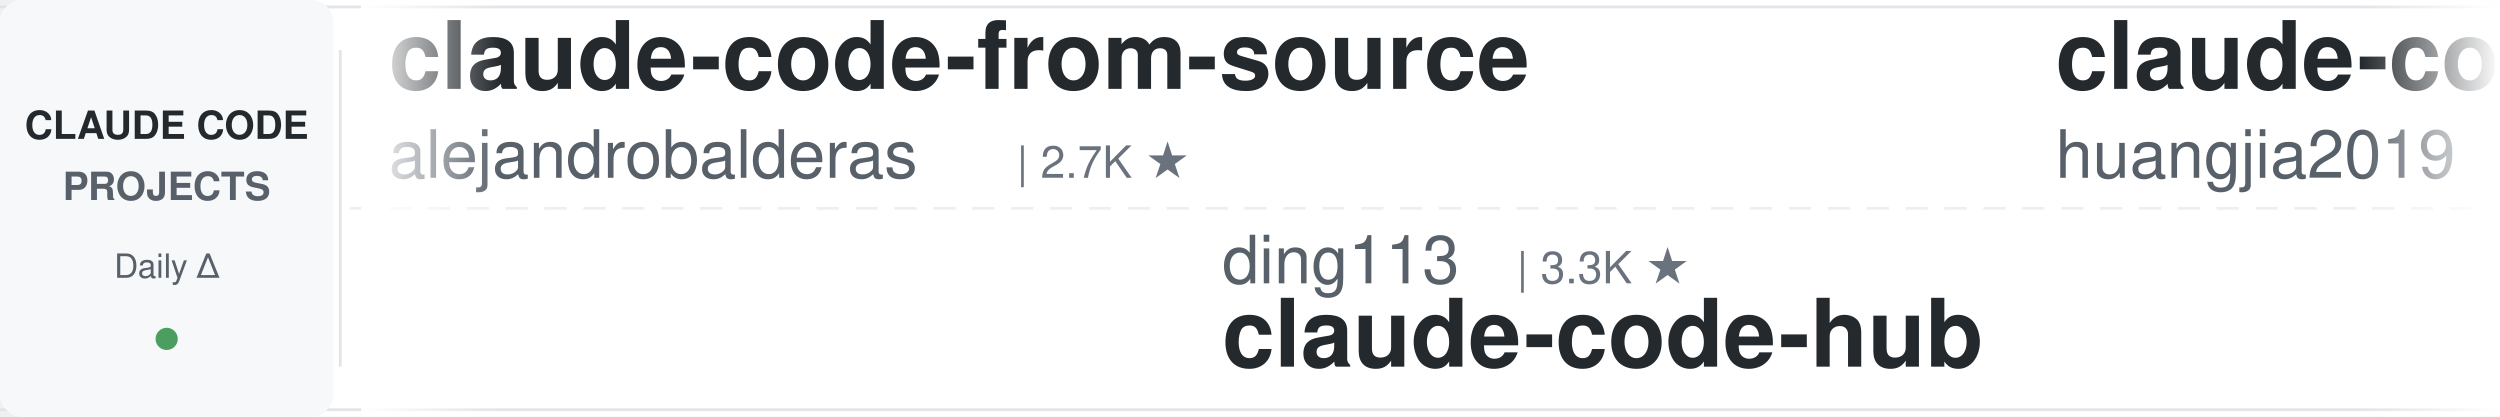
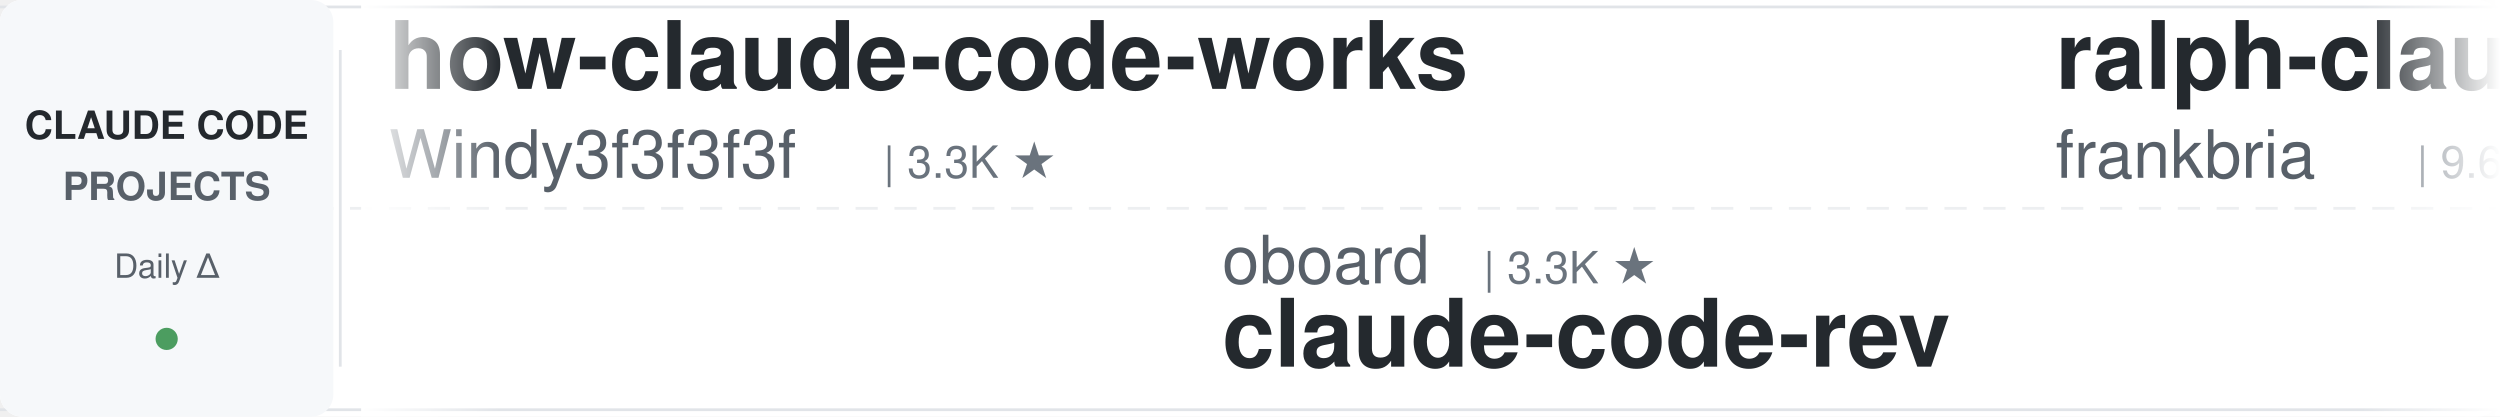
<svg xmlns="http://www.w3.org/2000/svg" width="900" height="150">
  <defs>
    <linearGradient id="leftFade" x1="0%" y1="0%" x2="100%" y2="0%">
      <stop offset="0%" style="stop-color:#ffffff;stop-opacity:1" />
      <stop offset="100%" style="stop-color:#ffffff;stop-opacity:0" />
    </linearGradient>
    <linearGradient id="rightFade" x1="0%" y1="0%" x2="100%" y2="0%">
      <stop offset="0%" style="stop-color:#ffffff;stop-opacity:0" />
      <stop offset="100%" style="stop-color:#ffffff;stop-opacity:1" />
    </linearGradient>
  </defs>
  <rect width="900" height="150" fill="#ffffff" rx="8" />
  <rect x="0" y="2" width="900" height="1" fill="#e1e4e8" />
  <rect x="0" y="147" width="900" height="1" fill="#e1e4e8" />
  <line x1="0" y1="75" x2="900" y2="75" stroke="#e1e4e8" stroke-width="1" stroke-dasharray="8 6" opacity="0.6" />
  <rect x="0" y="0" width="120" height="150" fill="#f6f8fa" rx="8" />
  <text x="60" y="50" font-family="-apple-system, BlinkMacSystemFont, 'Segoe UI', Helvetica, Arial, sans-serif" font-size="14" font-weight="600" fill="#24292e" text-anchor="middle">CLAUDE CODE</text>
  <text x="60" y="72" font-family="-apple-system, BlinkMacSystemFont, 'Segoe UI', Helvetica, Arial, sans-serif" font-size="14" font-weight="600" fill="#586069" text-anchor="middle">PROJECTS</text>
  <text x="60" y="100" font-family="-apple-system, BlinkMacSystemFont, 'Segoe UI', Helvetica, Arial, sans-serif" font-size="12" font-weight="500" fill="#586069" text-anchor="middle">Daily Δ</text>
  <circle cx="60" cy="122" r="4" fill="#22863a" opacity="0.8" />
  <rect x="122" y="18" width="1" height="114" fill="#e1e4e8" />
  <clipPath id="tickerClip">
    <rect x="130" y="0" width="770" height="150" />
  </clipPath>
  <g clip-path="url(#tickerClip)">
    <g id="tickerItems">
      <animateTransform attributeName="transform" attributeType="XML" type="translate" from="0 0" to="-3000 0" dur="54s" repeatCount="indefinite" />
      <g transform="translate(0, 0)">
-         <text x="140" y="32" font-family="-apple-system, BlinkMacSystemFont, 'Segoe UI', Helvetica, Arial, sans-serif" font-size="34" font-weight="600" fill="#24292e">claude-code-from-source</text>
-         <text x="140" y="64" font-family="-apple-system, BlinkMacSystemFont, 'Segoe UI', Helvetica, Arial, sans-serif" font-size="24" font-weight="400" fill="#586069">alejandrobalderas</text>
-         <text x="366" y="64" font-family="-apple-system, BlinkMacSystemFont, 'Segoe UI', Helvetica, Arial, sans-serif" font-size="16" font-weight="500" fill="#6a737d">| 2.7K ★</text>
+         <text x="140" y="32" font-family="-apple-system, BlinkMacSystemFont, 'Segoe UI', Helvetica, Arial, sans-serif" font-size="34" font-weight="600" fill="#24292e">how-claude-code-works</text>
+         <text x="140" y="64" font-family="-apple-system, BlinkMacSystemFont, 'Segoe UI', Helvetica, Arial, sans-serif" font-size="24" font-weight="400" fill="#586069">Windy3f3f3f3f</text>
+         <text x="318" y="64" font-family="-apple-system, BlinkMacSystemFont, 'Segoe UI', Helvetica, Arial, sans-serif" font-size="16" font-weight="500" fill="#6a737d">| 3.3K ★</text>
      </g>
      <g transform="translate(300, 0)">
-         <text x="140" y="102" font-family="-apple-system, BlinkMacSystemFont, 'Segoe UI', Helvetica, Arial, sans-serif" font-size="24" font-weight="400" fill="#586069">ding113</text>
-         <text x="246" y="102" font-family="-apple-system, BlinkMacSystemFont, 'Segoe UI', Helvetica, Arial, sans-serif" font-size="16" font-weight="500" fill="#6a737d">| 3.3K ★</text>
-         <text x="140" y="132" font-family="-apple-system, BlinkMacSystemFont, 'Segoe UI', Helvetica, Arial, sans-serif" font-size="34" font-weight="600" fill="#24292e">claude-code-hub</text>
+         <text x="140" y="102" font-family="-apple-system, BlinkMacSystemFont, 'Segoe UI', Helvetica, Arial, sans-serif" font-size="24" font-weight="400" fill="#586069">oboard</text>
+         <text x="234" y="102" font-family="-apple-system, BlinkMacSystemFont, 'Segoe UI', Helvetica, Arial, sans-serif" font-size="16" font-weight="500" fill="#6a737d">| 3.3K ★</text>
+         <text x="140" y="132" font-family="-apple-system, BlinkMacSystemFont, 'Segoe UI', Helvetica, Arial, sans-serif" font-size="34" font-weight="600" fill="#24292e">claude-code-rev</text>
      </g>
      <g transform="translate(600, 0)">
-         <text x="140" y="32" font-family="-apple-system, BlinkMacSystemFont, 'Segoe UI', Helvetica, Arial, sans-serif" font-size="34" font-weight="600" fill="#24292e">claude-code-engineering</text>
-         <text x="140" y="64" font-family="-apple-system, BlinkMacSystemFont, 'Segoe UI', Helvetica, Arial, sans-serif" font-size="24" font-weight="400" fill="#586069">huangjia2019</text>
-         <text x="306" y="64" font-family="-apple-system, BlinkMacSystemFont, 'Segoe UI', Helvetica, Arial, sans-serif" font-size="16" font-weight="500" fill="#6a737d">| 1.0K ★</text>
+         <text x="140" y="32" font-family="-apple-system, BlinkMacSystemFont, 'Segoe UI', Helvetica, Arial, sans-serif" font-size="34" font-weight="600" fill="#24292e">ralph-claude-code</text>
+         <text x="140" y="64" font-family="-apple-system, BlinkMacSystemFont, 'Segoe UI', Helvetica, Arial, sans-serif" font-size="24" font-weight="400" fill="#586069">frankbria</text>
+         <text x="270" y="64" font-family="-apple-system, BlinkMacSystemFont, 'Segoe UI', Helvetica, Arial, sans-serif" font-size="16" font-weight="500" fill="#6a737d">| 9.6K ★</text>
      </g>
      <g transform="translate(900, 0)">
-         <text x="140" y="102" font-family="-apple-system, BlinkMacSystemFont, 'Segoe UI', Helvetica, Arial, sans-serif" font-size="24" font-weight="400" fill="#586069">jeremylongshore</text>
-         <text x="342" y="102" font-family="-apple-system, BlinkMacSystemFont, 'Segoe UI', Helvetica, Arial, sans-serif" font-size="16" font-weight="500" fill="#6a737d">| 2.5K ★</text>
-         <text x="140" y="132" font-family="-apple-system, BlinkMacSystemFont, 'Segoe UI', Helvetica, Arial, sans-serif" font-size="34" font-weight="600" fill="#24292e">claude-code-plugins-plus...</text>
+         <text x="140" y="102" font-family="-apple-system, BlinkMacSystemFont, 'Segoe UI', Helvetica, Arial, sans-serif" font-size="24" font-weight="400" fill="#586069">diet103</text>
+         <text x="246" y="102" font-family="-apple-system, BlinkMacSystemFont, 'Segoe UI', Helvetica, Arial, sans-serif" font-size="16" font-weight="500" fill="#6a737d">| 10.0K ★</text>
+         <text x="140" y="132" font-family="-apple-system, BlinkMacSystemFont, 'Segoe UI', Helvetica, Arial, sans-serif" font-size="34" font-weight="600" fill="#24292e">claude-code-infrastructu...</text>
      </g>
      <g transform="translate(1200, 0)">
-         <text x="140" y="32" font-family="-apple-system, BlinkMacSystemFont, 'Segoe UI', Helvetica, Arial, sans-serif" font-size="34" font-weight="600" fill="#24292e">claude-code-action</text>
-         <text x="140" y="64" font-family="-apple-system, BlinkMacSystemFont, 'Segoe UI', Helvetica, Arial, sans-serif" font-size="24" font-weight="400" fill="#586069">anthropics</text>
-         <text x="282" y="64" font-family="-apple-system, BlinkMacSystemFont, 'Segoe UI', Helvetica, Arial, sans-serif" font-size="16" font-weight="500" fill="#6a737d">| 8.4K ★</text>
+         <text x="140" y="32" font-family="-apple-system, BlinkMacSystemFont, 'Segoe UI', Helvetica, Arial, sans-serif" font-size="34" font-weight="600" fill="#24292e">claude-code-local</text>
+         <text x="140" y="64" font-family="-apple-system, BlinkMacSystemFont, 'Segoe UI', Helvetica, Arial, sans-serif" font-size="24" font-weight="400" fill="#586069">nicedreamzapp</text>
+         <text x="318" y="64" font-family="-apple-system, BlinkMacSystemFont, 'Segoe UI', Helvetica, Arial, sans-serif" font-size="16" font-weight="500" fill="#6a737d">| 3.0K ★</text>
      </g>
      <g transform="translate(1500, 0)">
-         <text x="140" y="102" font-family="-apple-system, BlinkMacSystemFont, 'Segoe UI', Helvetica, Arial, sans-serif" font-size="24" font-weight="400" fill="#586069">kodu-ai</text>
-         <text x="246" y="102" font-family="-apple-system, BlinkMacSystemFont, 'Segoe UI', Helvetica, Arial, sans-serif" font-size="16" font-weight="500" fill="#6a737d">| 5.3K ★</text>
-         <text x="140" y="132" font-family="-apple-system, BlinkMacSystemFont, 'Segoe UI', Helvetica, Arial, sans-serif" font-size="34" font-weight="600" fill="#24292e">claude-coder</text>
+         <text x="140" y="102" font-family="-apple-system, BlinkMacSystemFont, 'Segoe UI', Helvetica, Arial, sans-serif" font-size="24" font-weight="400" fill="#586069">Yeachan-Heo</text>
+         <text x="294" y="102" font-family="-apple-system, BlinkMacSystemFont, 'Segoe UI', Helvetica, Arial, sans-serif" font-size="16" font-weight="500" fill="#6a737d">| 38.0K ★</text>
+         <text x="140" y="132" font-family="-apple-system, BlinkMacSystemFont, 'Segoe UI', Helvetica, Arial, sans-serif" font-size="34" font-weight="600" fill="#24292e">oh-my-claudecode</text>
      </g>
      <g transform="translate(1800, 0)">
-         <text x="140" y="32" font-family="-apple-system, BlinkMacSystemFont, 'Segoe UI', Helvetica, Arial, sans-serif" font-size="34" font-weight="600" fill="#24292e">claude-code-security-rev...</text>
-         <text x="140" y="64" font-family="-apple-system, BlinkMacSystemFont, 'Segoe UI', Helvetica, Arial, sans-serif" font-size="24" font-weight="400" fill="#586069">anthropics</text>
-         <text x="282" y="64" font-family="-apple-system, BlinkMacSystemFont, 'Segoe UI', Helvetica, Arial, sans-serif" font-size="16" font-weight="500" fill="#6a737d">| 5.6K ★</text>
+         <text x="140" y="32" font-family="-apple-system, BlinkMacSystemFont, 'Segoe UI', Helvetica, Arial, sans-serif" font-size="34" font-weight="600" fill="#24292e">claude-code-cheat-sheet</text>
+         <text x="140" y="64" font-family="-apple-system, BlinkMacSystemFont, 'Segoe UI', Helvetica, Arial, sans-serif" font-size="24" font-weight="400" fill="#586069">Njengah</text>
+         <text x="246" y="64" font-family="-apple-system, BlinkMacSystemFont, 'Segoe UI', Helvetica, Arial, sans-serif" font-size="16" font-weight="500" fill="#6a737d">| 1.9K ★</text>
      </g>
      <g transform="translate(2100, 0)">
-         <text x="140" y="102" font-family="-apple-system, BlinkMacSystemFont, 'Segoe UI', Helvetica, Arial, sans-serif" font-size="24" font-weight="400" fill="#586069">hangsman</text>
-         <text x="258" y="102" font-family="-apple-system, BlinkMacSystemFont, 'Segoe UI', Helvetica, Arial, sans-serif" font-size="16" font-weight="500" fill="#6a737d">| 787 ★</text>
-         <text x="140" y="132" font-family="-apple-system, BlinkMacSystemFont, 'Segoe UI', Helvetica, Arial, sans-serif" font-size="34" font-weight="600" fill="#24292e">claude-code-source</text>
+         <text x="140" y="102" font-family="-apple-system, BlinkMacSystemFont, 'Segoe UI', Helvetica, Arial, sans-serif" font-size="24" font-weight="400" fill="#586069">luongnv89</text>
+         <text x="270" y="102" font-family="-apple-system, BlinkMacSystemFont, 'Segoe UI', Helvetica, Arial, sans-serif" font-size="16" font-weight="500" fill="#6a737d">| 40.4K ★</text>
+         <text x="140" y="132" font-family="-apple-system, BlinkMacSystemFont, 'Segoe UI', Helvetica, Arial, sans-serif" font-size="34" font-weight="600" fill="#24292e">claude-howto</text>
      </g>
      <g transform="translate(2400, 0)">
-         <text x="140" y="32" font-family="-apple-system, BlinkMacSystemFont, 'Segoe UI', Helvetica, Arial, sans-serif" font-size="34" font-weight="600" fill="#24292e">claude_codex_bridge</text>
-         <text x="140" y="64" font-family="-apple-system, BlinkMacSystemFont, 'Segoe UI', Helvetica, Arial, sans-serif" font-size="24" font-weight="400" fill="#586069">SeemSeam</text>
-         <text x="258" y="64" font-family="-apple-system, BlinkMacSystemFont, 'Segoe UI', Helvetica, Arial, sans-serif" font-size="16" font-weight="500" fill="#6a737d">| 3.3K ★</text>
+         <text x="140" y="32" font-family="-apple-system, BlinkMacSystemFont, 'Segoe UI', Helvetica, Arial, sans-serif" font-size="34" font-weight="600" fill="#24292e">claude-code-plugins-plus...</text>
+         <text x="140" y="64" font-family="-apple-system, BlinkMacSystemFont, 'Segoe UI', Helvetica, Arial, sans-serif" font-size="24" font-weight="400" fill="#586069">jeremylongshore</text>
+         <text x="342" y="64" font-family="-apple-system, BlinkMacSystemFont, 'Segoe UI', Helvetica, Arial, sans-serif" font-size="16" font-weight="500" fill="#6a737d">| 2.5K ★</text>
      </g>
      <g transform="translate(2700, 0)">
-         <text x="140" y="102" font-family="-apple-system, BlinkMacSystemFont, 'Segoe UI', Helvetica, Arial, sans-serif" font-size="24" font-weight="400" fill="#586069">simonw</text>
-         <text x="234" y="102" font-family="-apple-system, BlinkMacSystemFont, 'Segoe UI', Helvetica, Arial, sans-serif" font-size="16" font-weight="500" fill="#6a737d">| 1.6K ★</text>
-         <text x="140" y="132" font-family="-apple-system, BlinkMacSystemFont, 'Segoe UI', Helvetica, Arial, sans-serif" font-size="34" font-weight="600" fill="#24292e">claude-code-transcripts</text>
+         <text x="140" y="102" font-family="-apple-system, BlinkMacSystemFont, 'Segoe UI', Helvetica, Arial, sans-serif" font-size="24" font-weight="400" fill="#586069">VoltAgent</text>
+         <text x="270" y="102" font-family="-apple-system, BlinkMacSystemFont, 'Segoe UI', Helvetica, Arial, sans-serif" font-size="16" font-weight="500" fill="#6a737d">| 23.6K ★</text>
+         <text x="140" y="132" font-family="-apple-system, BlinkMacSystemFont, 'Segoe UI', Helvetica, Arial, sans-serif" font-size="34" font-weight="600" fill="#24292e">awesome-claude-code-suba...</text>
      </g>
      <g transform="translate(3000, 0)">
-         <text x="140" y="32" font-family="-apple-system, BlinkMacSystemFont, 'Segoe UI', Helvetica, Arial, sans-serif" font-size="34" font-weight="600" fill="#24292e">claude-code-from-source</text>
-         <text x="140" y="64" font-family="-apple-system, BlinkMacSystemFont, 'Segoe UI', Helvetica, Arial, sans-serif" font-size="24" font-weight="400" fill="#586069">alejandrobalderas</text>
-         <text x="366" y="64" font-family="-apple-system, BlinkMacSystemFont, 'Segoe UI', Helvetica, Arial, sans-serif" font-size="16" font-weight="500" fill="#6a737d">| 2.7K ★</text>
+         <text x="140" y="32" font-family="-apple-system, BlinkMacSystemFont, 'Segoe UI', Helvetica, Arial, sans-serif" font-size="34" font-weight="600" fill="#24292e">how-claude-code-works</text>
+         <text x="140" y="64" font-family="-apple-system, BlinkMacSystemFont, 'Segoe UI', Helvetica, Arial, sans-serif" font-size="24" font-weight="400" fill="#586069">Windy3f3f3f3f</text>
+         <text x="318" y="64" font-family="-apple-system, BlinkMacSystemFont, 'Segoe UI', Helvetica, Arial, sans-serif" font-size="16" font-weight="500" fill="#6a737d">| 3.3K ★</text>
      </g>
      <g transform="translate(3300, 0)">
-         <text x="140" y="102" font-family="-apple-system, BlinkMacSystemFont, 'Segoe UI', Helvetica, Arial, sans-serif" font-size="24" font-weight="400" fill="#586069">ding113</text>
-         <text x="246" y="102" font-family="-apple-system, BlinkMacSystemFont, 'Segoe UI', Helvetica, Arial, sans-serif" font-size="16" font-weight="500" fill="#6a737d">| 3.3K ★</text>
-         <text x="140" y="132" font-family="-apple-system, BlinkMacSystemFont, 'Segoe UI', Helvetica, Arial, sans-serif" font-size="34" font-weight="600" fill="#24292e">claude-code-hub</text>
+         <text x="140" y="102" font-family="-apple-system, BlinkMacSystemFont, 'Segoe UI', Helvetica, Arial, sans-serif" font-size="24" font-weight="400" fill="#586069">oboard</text>
+         <text x="234" y="102" font-family="-apple-system, BlinkMacSystemFont, 'Segoe UI', Helvetica, Arial, sans-serif" font-size="16" font-weight="500" fill="#6a737d">| 3.3K ★</text>
+         <text x="140" y="132" font-family="-apple-system, BlinkMacSystemFont, 'Segoe UI', Helvetica, Arial, sans-serif" font-size="34" font-weight="600" fill="#24292e">claude-code-rev</text>
      </g>
      <g transform="translate(3600, 0)">
-         <text x="140" y="32" font-family="-apple-system, BlinkMacSystemFont, 'Segoe UI', Helvetica, Arial, sans-serif" font-size="34" font-weight="600" fill="#24292e">claude-code-engineering</text>
-         <text x="140" y="64" font-family="-apple-system, BlinkMacSystemFont, 'Segoe UI', Helvetica, Arial, sans-serif" font-size="24" font-weight="400" fill="#586069">huangjia2019</text>
-         <text x="306" y="64" font-family="-apple-system, BlinkMacSystemFont, 'Segoe UI', Helvetica, Arial, sans-serif" font-size="16" font-weight="500" fill="#6a737d">| 1.0K ★</text>
+         <text x="140" y="32" font-family="-apple-system, BlinkMacSystemFont, 'Segoe UI', Helvetica, Arial, sans-serif" font-size="34" font-weight="600" fill="#24292e">ralph-claude-code</text>
+         <text x="140" y="64" font-family="-apple-system, BlinkMacSystemFont, 'Segoe UI', Helvetica, Arial, sans-serif" font-size="24" font-weight="400" fill="#586069">frankbria</text>
+         <text x="270" y="64" font-family="-apple-system, BlinkMacSystemFont, 'Segoe UI', Helvetica, Arial, sans-serif" font-size="16" font-weight="500" fill="#6a737d">| 9.6K ★</text>
      </g>
      <g transform="translate(3900, 0)">
-         <text x="140" y="102" font-family="-apple-system, BlinkMacSystemFont, 'Segoe UI', Helvetica, Arial, sans-serif" font-size="24" font-weight="400" fill="#586069">jeremylongshore</text>
-         <text x="342" y="102" font-family="-apple-system, BlinkMacSystemFont, 'Segoe UI', Helvetica, Arial, sans-serif" font-size="16" font-weight="500" fill="#6a737d">| 2.5K ★</text>
-         <text x="140" y="132" font-family="-apple-system, BlinkMacSystemFont, 'Segoe UI', Helvetica, Arial, sans-serif" font-size="34" font-weight="600" fill="#24292e">claude-code-plugins-plus...</text>
+         <text x="140" y="102" font-family="-apple-system, BlinkMacSystemFont, 'Segoe UI', Helvetica, Arial, sans-serif" font-size="24" font-weight="400" fill="#586069">diet103</text>
+         <text x="246" y="102" font-family="-apple-system, BlinkMacSystemFont, 'Segoe UI', Helvetica, Arial, sans-serif" font-size="16" font-weight="500" fill="#6a737d">| 10.0K ★</text>
+         <text x="140" y="132" font-family="-apple-system, BlinkMacSystemFont, 'Segoe UI', Helvetica, Arial, sans-serif" font-size="34" font-weight="600" fill="#24292e">claude-code-infrastructu...</text>
      </g>
    </g>
  </g>
  <rect x="130" y="0" width="50" height="150" fill="url(#leftFade)" />
  <rect x="850" y="0" width="50" height="150" fill="url(#rightFade)" />
</svg>
